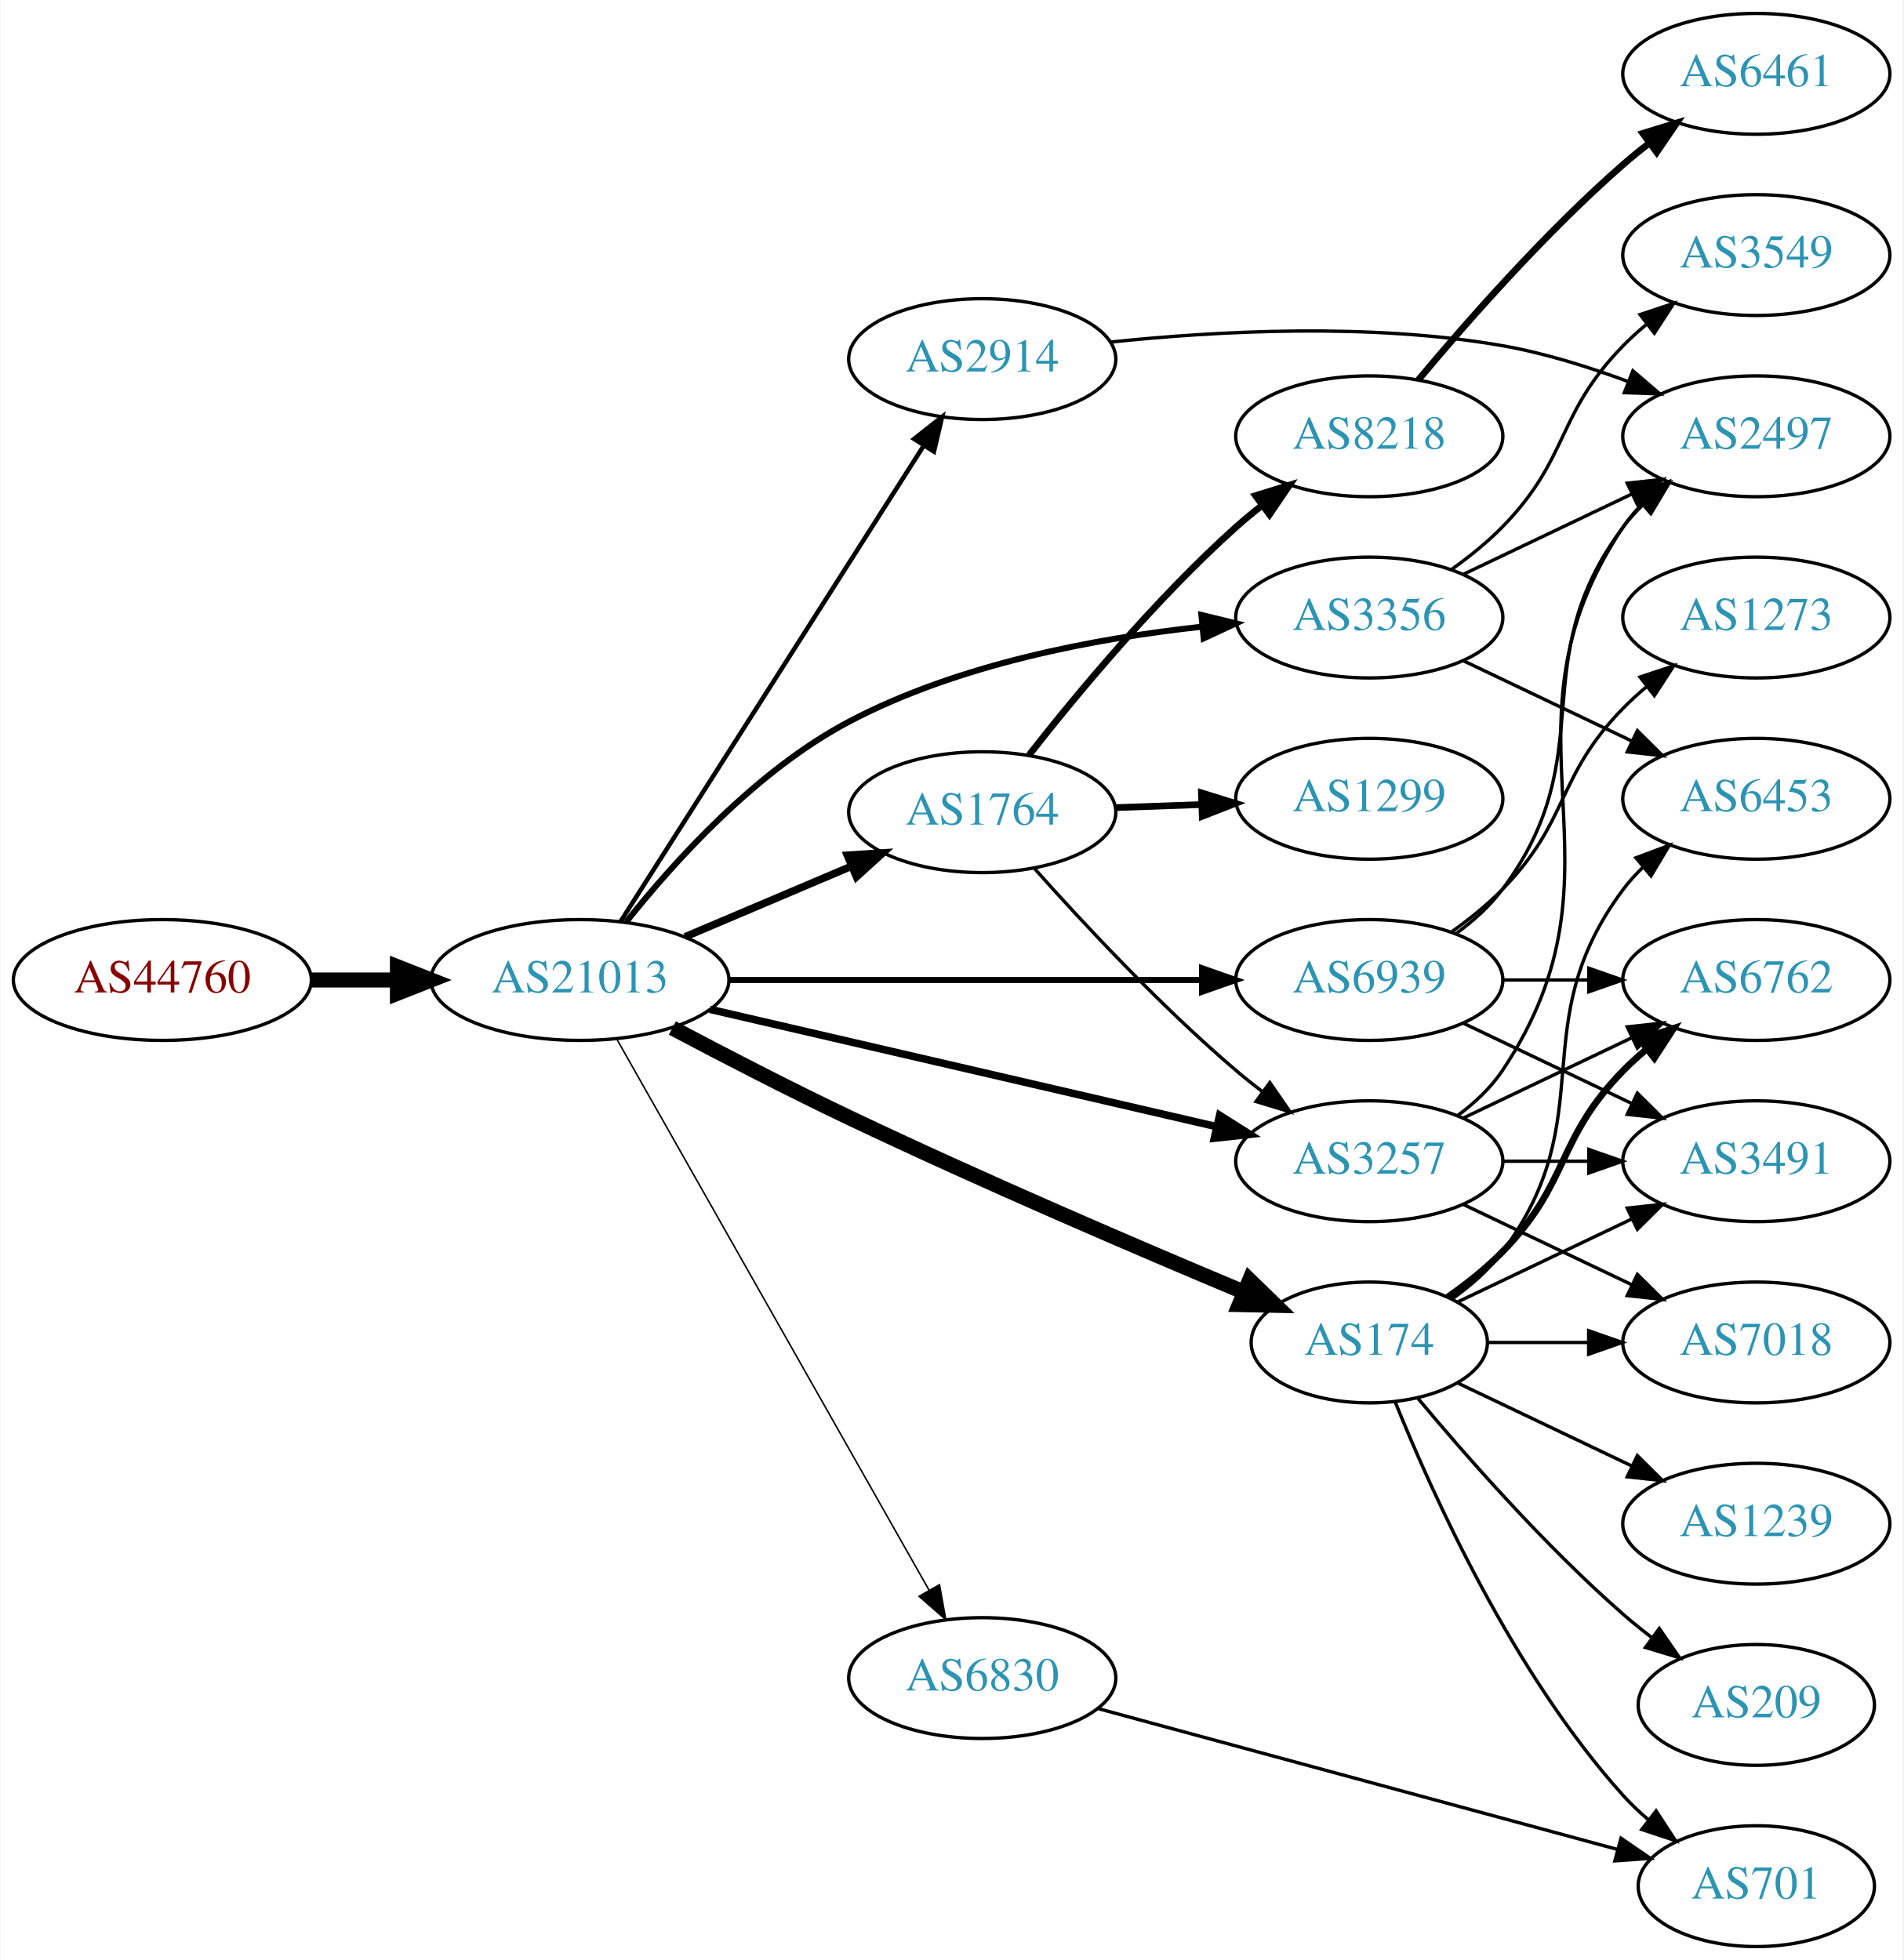
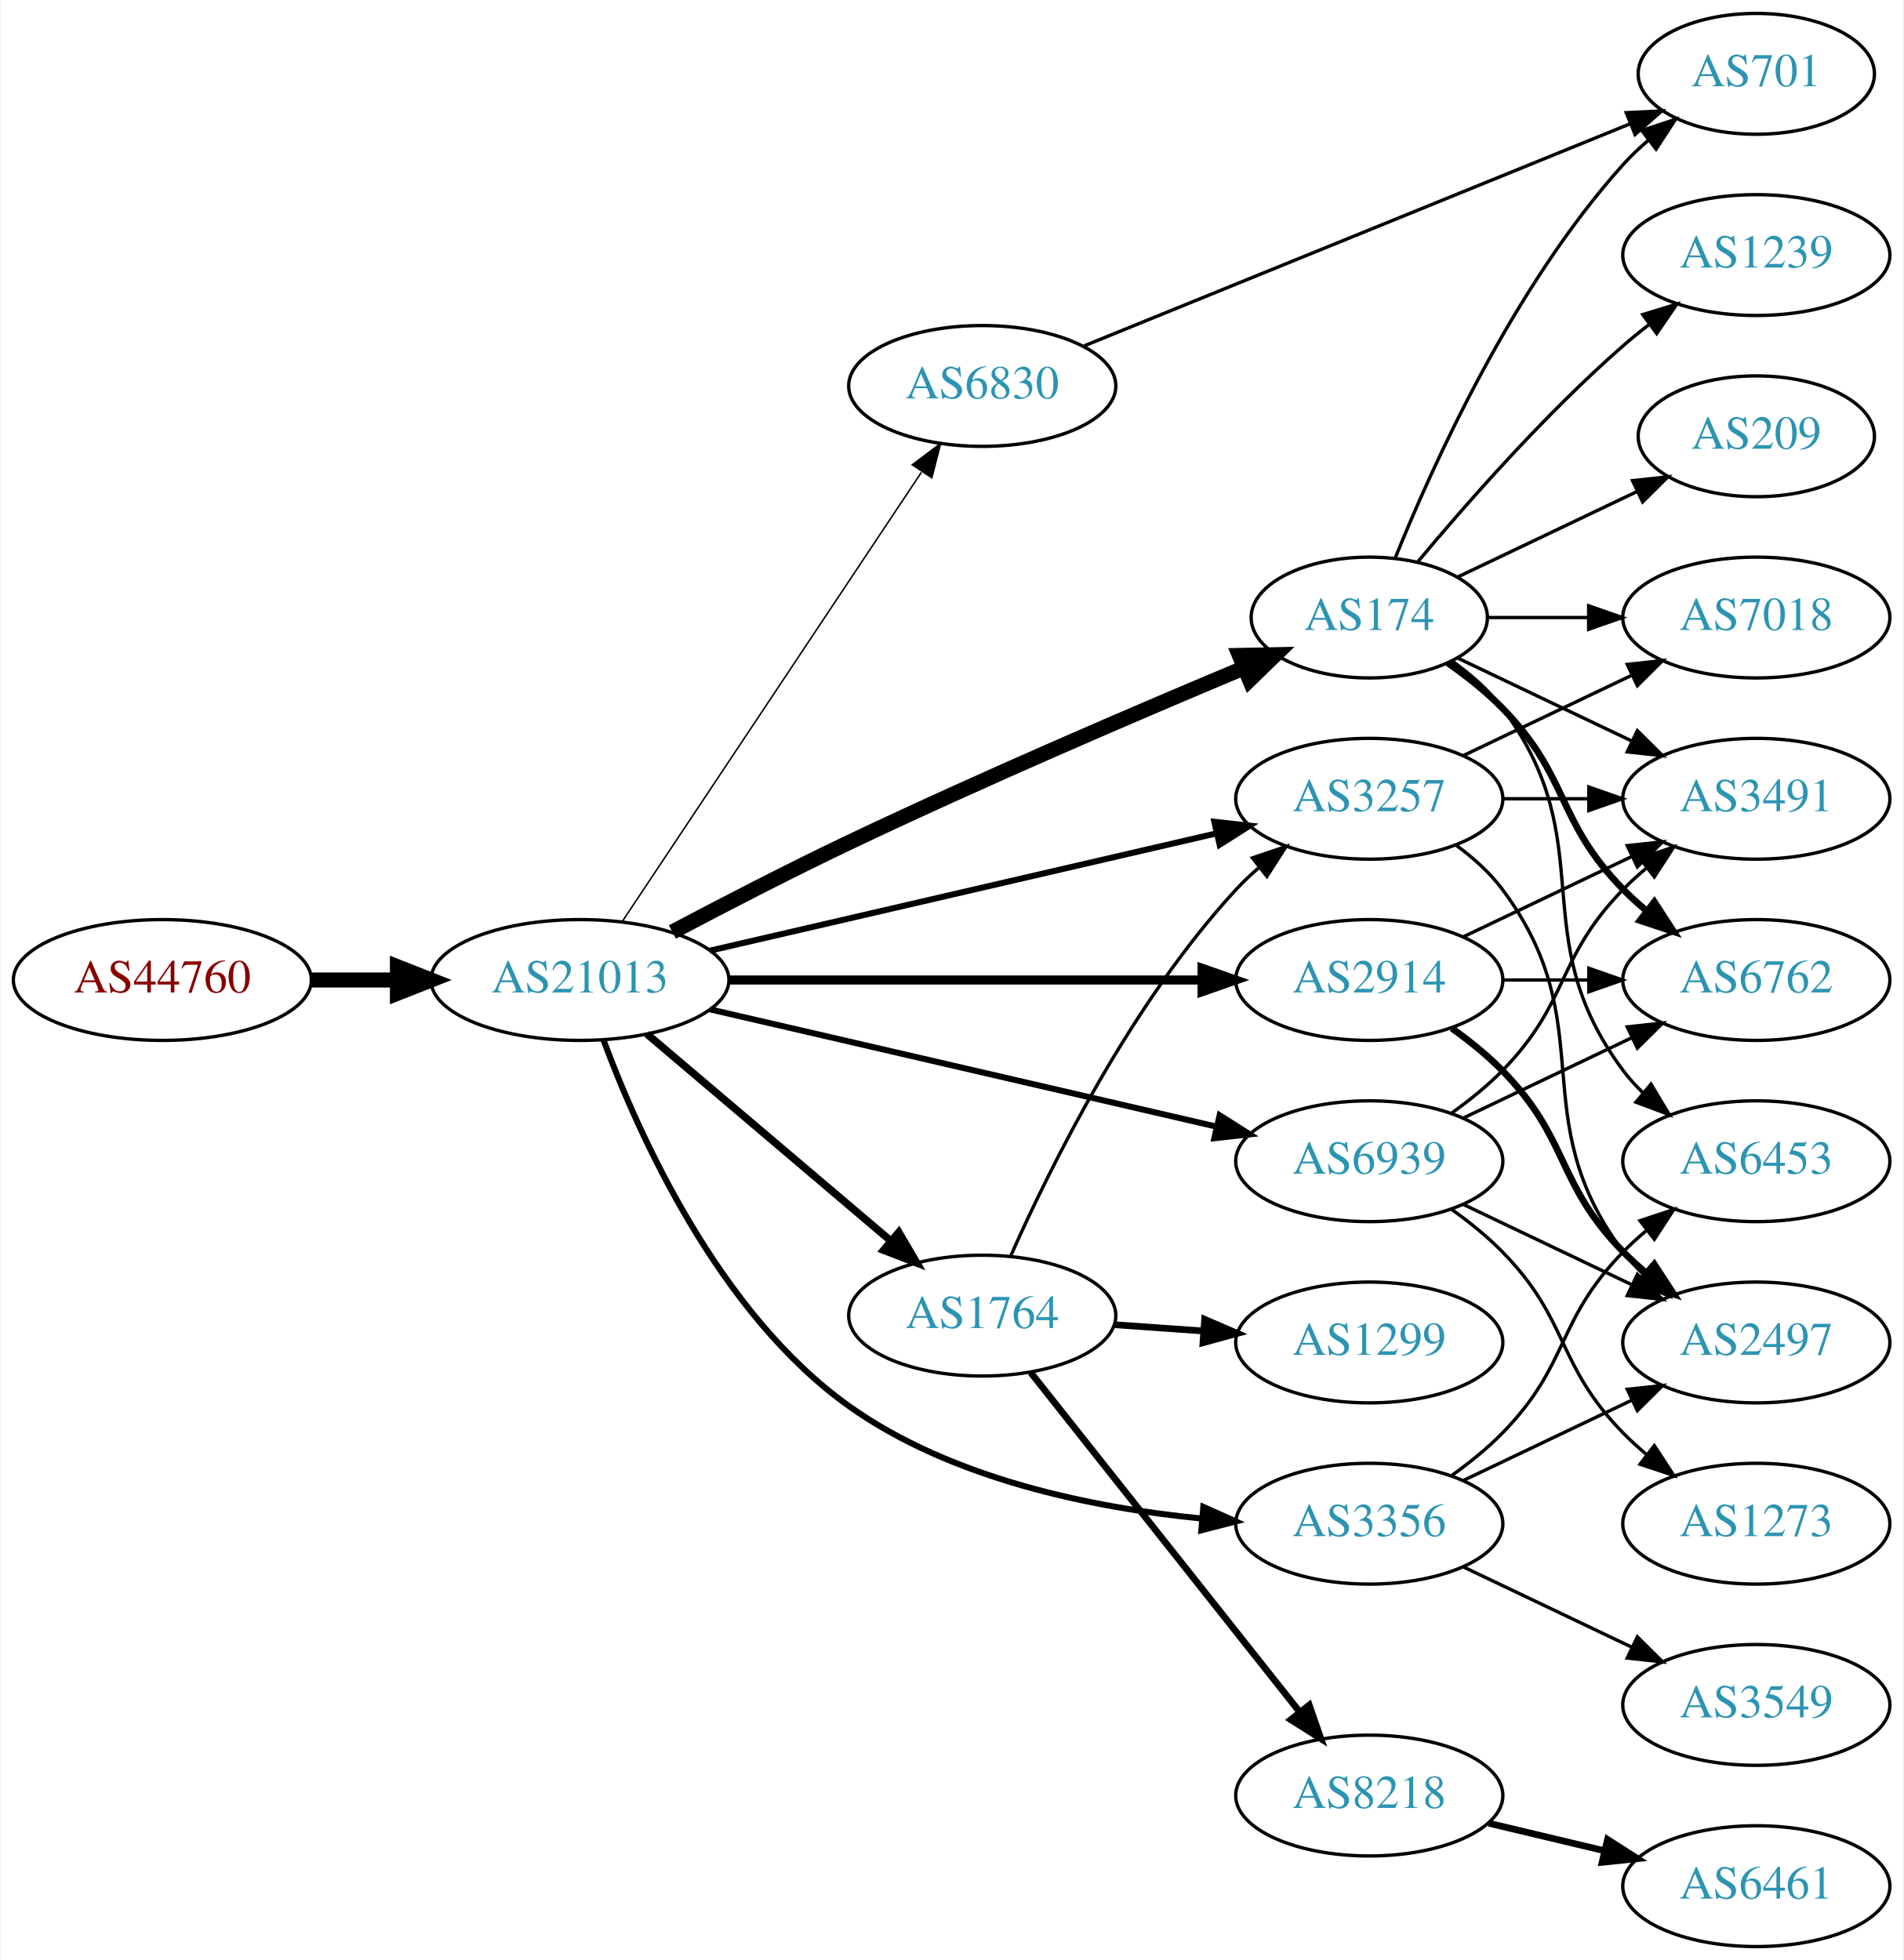
<svg xmlns="http://www.w3.org/2000/svg" xmlns:xlink="http://www.w3.org/1999/xlink" width="567pt" height="584pt" viewBox="0.00 0.00 566.66 584.00">
  <g id="graph0" class="graph" transform="scale(1 1) rotate(0) translate(4 580)">
    <polygon fill="white" stroke="none" points="-4,4 -4,-580 562.663,-580 562.663,4 -4,4" />
    <g id="node1" class="node">
      <g id="a_node1">
        <a xlink:href="/asn/44760" xlink:title="AS44760 ~ Skidata AG [AT]">
          <ellipse fill="#ffffff" stroke="black" cx="44.196" cy="-288" rx="44.393" ry="18" />
          <text text-anchor="middle" x="44.196" y="-284.3" font-family="Times,serif" font-size="14.00" fill="#880000">AS44760</text>
        </a>
      </g>
    </g>
    <g id="node2" class="node">
      <g id="a_node2">
        <a xlink:href="/asn/21013" xlink:title="AS21013 ~ Wels, AT [AT]">
          <ellipse fill="#ffffff" stroke="black" cx="168.588" cy="-288" rx="44.393" ry="18" />
          <text text-anchor="middle" x="168.588" y="-284.3" font-family="Times,serif" font-size="14.00" fill="#2c94b3">AS21013</text>
        </a>
      </g>
    </g>
    <g id="edge1" class="edge">
      <path fill="none" stroke="black" stroke-width="4.5" d="M88.692,-288C96.898,-288 105.569,-288 114.041,-288" />
      <polygon fill="black" stroke="black" stroke-width="4.5" points="114.233,-291.938 124.233,-288 114.233,-284.063 114.233,-291.938" />
    </g>
    <g id="node3" class="node">
      <g id="a_node3">
-         <a xlink:href="/asn/3356" xlink:title="AS3356 ~ Level 3 Parent, LLC [US]">
-           <ellipse fill="#ffffff" stroke="black" cx="403.724" cy="-396" rx="39.794" ry="18" />
-           <text text-anchor="middle" x="403.724" y="-392.3" font-family="Times,serif" font-size="14.00" fill="#2c94b3">AS3356</text>
+         <a xlink:href="/asn/2914" xlink:title="AS2914 ~ NTT America, Inc. [US]">
+           <ellipse fill="#ffffff" stroke="black" cx="403.724" cy="-288" rx="39.794" ry="18" />
+           <text text-anchor="middle" x="403.724" y="-284.3" font-family="Times,serif" font-size="14.00" fill="#2c94b3">AS2914</text>
        </a>
      </g>
    </g>
    <g id="edge2" class="edge">
-       <path fill="none" stroke="black" stroke-width="1.8" d="M182.401,-305.333C196.586,-323.195 221.131,-350.426 248.784,-365 281.287,-382.129 322.229,-389.815 353.719,-393.253" />
-       <polygon fill="black" stroke="black" stroke-width="1.8" points="353.715,-396.769 364.01,-394.263 354.4,-389.803 353.715,-396.769" />
+       <path fill="none" stroke="black" stroke-width="2.7" d="M212.893,-288C252.832,-288 312.066,-288 353.721,-288" />
+       <polygon fill="black" stroke="black" stroke-width="2.7" points="353.91,-291.5 363.91,-288 353.91,-284.5 353.91,-291.5" />
    </g>
    <g id="node4" class="node">
      <g id="a_node4">
-         <a xlink:href="/asn/3257" xlink:title="AS3257 ~ GTT [DE]">
-           <ellipse fill="#ffffff" stroke="black" cx="403.724" cy="-234" rx="39.794" ry="18" />
-           <text text-anchor="middle" x="403.724" y="-230.3" font-family="Times,serif" font-size="14.00" fill="#2c94b3">AS3257</text>
+         <a xlink:href="/asn/174" xlink:title="AS174 ~ Cogent Communications [US]">
+           <ellipse fill="#ffffff" stroke="black" cx="403.724" cy="-396" rx="35.194" ry="18" />
+           <text text-anchor="middle" x="403.724" y="-392.3" font-family="Times,serif" font-size="14.00" fill="#2c94b3">AS174</text>
        </a>
      </g>
    </g>
    <g id="edge3" class="edge">
-       <path fill="none" stroke="black" stroke-width="2.25" d="M207.305,-279.264C248.552,-269.71 314.598,-254.412 358.318,-244.286" />
-       <polygon fill="black" stroke="black" stroke-width="2.25" points="359.153,-247.685 368.106,-242.018 357.574,-240.865 359.153,-247.685" />
+       <path fill="none" stroke="black" stroke-width="4.5" d="M196.125,-302.305C211.399,-310.395 231.029,-320.552 248.784,-329 288.618,-347.953 335.155,-367.913 366.548,-381.065" />
+       <polygon fill="black" stroke="black" stroke-width="4.5" points="365.035,-384.701 375.781,-384.92 368.07,-377.434 365.035,-384.701" />
    </g>
    <g id="node5" class="node">
      <g id="a_node5">
-         <a xlink:href="/asn/174" xlink:title="AS174 ~ Cogent Communications [US]">
-           <ellipse fill="#ffffff" stroke="black" cx="403.724" cy="-180" rx="35.194" ry="18" />
-           <text text-anchor="middle" x="403.724" y="-176.3" font-family="Times,serif" font-size="14.00" fill="#2c94b3">AS174</text>
+         <a xlink:href="/asn/3257" xlink:title="AS3257 ~ GTT [DE]">
+           <ellipse fill="#ffffff" stroke="black" cx="403.724" cy="-342" rx="39.794" ry="18" />
+           <text text-anchor="middle" x="403.724" y="-338.3" font-family="Times,serif" font-size="14.00" fill="#2c94b3">AS3257</text>
        </a>
      </g>
    </g>
    <g id="edge4" class="edge">
-       <path fill="none" stroke="black" stroke-width="4.5" d="M196.125,-273.695C211.399,-265.605 231.029,-255.448 248.784,-247 288.618,-228.047 335.155,-208.087 366.548,-194.935" />
-       <polygon fill="black" stroke="black" stroke-width="4.5" points="368.07,-198.566 375.781,-191.08 365.035,-191.299 368.07,-198.566" />
+       <path fill="none" stroke="black" stroke-width="1.8" d="M207.305,-296.736C248.552,-306.29 314.598,-321.588 358.318,-331.714" />
+       <polygon fill="black" stroke="black" stroke-width="1.8" points="357.574,-335.135 368.106,-333.982 359.153,-328.315 357.574,-335.135" />
    </g>
    <g id="node6" class="node">
      <g id="a_node6">
-         <a xlink:href="/asn/1764" xlink:title="AS1764 ~ NEXTLAYER-AS [AT]">
-           <ellipse fill="#ffffff" stroke="black" cx="288.431" cy="-338" rx="39.794" ry="18" />
-           <text text-anchor="middle" x="288.431" y="-334.3" font-family="Times,serif" font-size="14.00" fill="#2c94b3">AS1764</text>
+         <a xlink:href="/asn/3356" xlink:title="AS3356 ~ Level 3 Parent, LLC [US]">
+           <ellipse fill="#ffffff" stroke="black" cx="403.724" cy="-126" rx="39.794" ry="18" />
+           <text text-anchor="middle" x="403.724" y="-122.3" font-family="Times,serif" font-size="14.00" fill="#2c94b3">AS3356</text>
        </a>
      </g>
    </g>
    <g id="edge5" class="edge">
-       <path fill="none" stroke="black" stroke-width="2.25" d="M199.936,-300.876C214.958,-307.25 233.249,-315.011 249.217,-321.786" />
-       <polygon fill="black" stroke="black" stroke-width="2.25" points="248.235,-325.172 258.808,-325.856 250.969,-318.728 248.235,-325.172" />
+       <path fill="none" stroke="black" stroke-width="1.8" d="M175.613,-270.091C185.958,-242.199 209.827,-188.717 248.784,-161 279.414,-139.208 321.411,-130.72 353.802,-127.536" />
+       <polygon fill="black" stroke="black" stroke-width="1.8" points="354.285,-131.008 363.955,-126.678 353.696,-124.032 354.285,-131.008" />
    </g>
    <g id="node7" class="node">
      <g id="a_node7">
        <a xlink:href="/asn/6830" xlink:title="AS6830 ~ LGI-UPC [AT]">
-           <ellipse fill="#ffffff" stroke="black" cx="288.431" cy="-80" rx="39.794" ry="18" />
-           <text text-anchor="middle" x="288.431" y="-76.3" font-family="Times,serif" font-size="14.00" fill="#2c94b3">AS6830</text>
+           <ellipse fill="#ffffff" stroke="black" cx="288.431" cy="-465" rx="39.794" ry="18" />
+           <text text-anchor="middle" x="288.431" y="-461.3" font-family="Times,serif" font-size="14.00" fill="#2c94b3">AS6830</text>
        </a>
      </g>
    </g>
    <g id="edge6" class="edge">
-       <path fill="none" stroke="black" stroke-width="0.45" d="M179.635,-270.266C200.429,-233.564 248.269,-149.123 272.615,-106.15" />
-       <polygon fill="black" stroke="black" stroke-width="0.45" points="275.691,-107.822 277.575,-97.396 269.601,-104.371 275.691,-107.822" />
+       <path fill="none" stroke="black" stroke-width="0.45" d="M181.102,-305.294C201.924,-336.569 245.934,-402.671 270.299,-439.267" />
+       <polygon fill="black" stroke="black" stroke-width="0.45" points="267.588,-441.512 276.044,-447.897 273.415,-437.633 267.588,-441.512" />
    </g>
    <g id="node8" class="node">
      <g id="a_node8">
-         <a xlink:href="/asn/2914" xlink:title="AS2914 ~ NTT America, Inc. [US]">
-           <ellipse fill="#ffffff" stroke="black" cx="288.431" cy="-473" rx="39.794" ry="18" />
-           <text text-anchor="middle" x="288.431" y="-469.3" font-family="Times,serif" font-size="14.00" fill="#2c94b3">AS2914</text>
+         <a xlink:href="/asn/1764" xlink:title="AS1764 ~ NEXTLAYER-AS [AT]">
+           <ellipse fill="#ffffff" stroke="black" cx="288.431" cy="-188" rx="39.794" ry="18" />
+           <text text-anchor="middle" x="288.431" y="-184.3" font-family="Times,serif" font-size="14.00" fill="#2c94b3">AS1764</text>
        </a>
      </g>
    </g>
    <g id="edge7" class="edge">
-       <path fill="none" stroke="black" stroke-width="1.35" d="M180.675,-305.404C201.521,-338.13 246.648,-408.976 271.021,-447.239" />
-       <polygon fill="black" stroke="black" stroke-width="1.35" points="268.135,-449.223 276.46,-455.777 274.039,-445.462 268.135,-449.223" />
+       <path fill="none" stroke="black" stroke-width="2.25" d="M188.522,-271.933C208.223,-255.215 239.218,-228.913 261.256,-210.211" />
+       <polygon fill="black" stroke="black" stroke-width="2.25" points="263.573,-212.836 268.933,-203.697 259.044,-207.499 263.573,-212.836" />
    </g>
    <g id="node9" class="node">
      <g id="a_node9">
        <a xlink:href="/asn/6939" xlink:title="AS6939 ~ Hurricane Electric LLC [US]">
-           <ellipse fill="#ffffff" stroke="black" cx="403.724" cy="-288" rx="39.794" ry="18" />
-           <text text-anchor="middle" x="403.724" y="-284.3" font-family="Times,serif" font-size="14.00" fill="#2c94b3">AS6939</text>
+           <ellipse fill="#ffffff" stroke="black" cx="403.724" cy="-234" rx="39.794" ry="18" />
+           <text text-anchor="middle" x="403.724" y="-230.3" font-family="Times,serif" font-size="14.00" fill="#2c94b3">AS6939</text>
        </a>
      </g>
    </g>
    <g id="edge8" class="edge">
-       <path fill="none" stroke="black" stroke-width="1.8" d="M212.893,-288C252.832,-288 312.066,-288 353.721,-288" />
-       <polygon fill="black" stroke="black" stroke-width="1.8" points="353.91,-291.5 363.91,-288 353.91,-284.5 353.91,-291.5" />
+       <path fill="none" stroke="black" stroke-width="1.8" d="M207.305,-279.264C248.552,-269.71 314.598,-254.412 358.318,-244.286" />
+       <polygon fill="black" stroke="black" stroke-width="1.8" points="359.153,-247.685 368.106,-242.018 357.574,-240.865 359.153,-247.685" />
    </g>
    <g id="node10" class="node">
      <g id="a_node10">
        <a xlink:href="/asn/2497" xlink:title="AS2497 ~ Internet Initiative Japan Inc. [JP]">
-           <ellipse fill="#ffffff" stroke="black" cx="519.017" cy="-450" rx="39.794" ry="18" />
-           <text text-anchor="middle" x="519.017" y="-446.3" font-family="Times,serif" font-size="14.00" fill="#2c94b3">AS2497</text>
-         </a>
-       </g>
-     </g>
-     <g id="edge9" class="edge">
-       <path fill="none" stroke="black" d="M431.86,-408.934C446.854,-416.081 465.675,-425.052 481.898,-432.785" />
-       <polygon fill="black" stroke="black" points="480.569,-436.028 491.102,-437.171 483.581,-429.709 480.569,-436.028" />
-     </g>
-     <g id="node11" class="node">
-       <g id="a_node11">
-         <a xlink:href="/asn/3549" xlink:title="AS3549 ~ Level 3 Parent, LLC [US]">
-           <ellipse fill="#ffffff" stroke="black" cx="519.017" cy="-504" rx="39.794" ry="18" />
-           <text text-anchor="middle" x="519.017" y="-500.3" font-family="Times,serif" font-size="14.00" fill="#2c94b3">AS3549</text>
-         </a>
-       </g>
-     </g>
-     <g id="edge10" class="edge">
-       <path fill="none" stroke="black" d="M428.318,-410.389C433.574,-414.148 438.906,-418.437 443.37,-423 463.543,-443.617 459.198,-456.383 479.37,-477 481.463,-479.139 483.746,-481.218 486.123,-483.21" />
-       <polygon fill="black" stroke="black" points="484.367,-486.275 494.423,-489.611 488.641,-480.732 484.367,-486.275" />
+           <ellipse fill="#ffffff" stroke="black" cx="519.017" cy="-180" rx="39.794" ry="18" />
+           <text text-anchor="middle" x="519.017" y="-176.3" font-family="Times,serif" font-size="14.00" fill="#2c94b3">AS2497</text>
+         </a>
+       </g>
+     </g>
+     <g id="edge16" class="edge">
+       <path fill="none" stroke="black" stroke-width="2" d="M428.318,-273.611C433.574,-269.852 438.906,-265.563 443.37,-261 463.543,-240.383 459.198,-227.617 479.37,-207 481.463,-204.861 483.746,-202.782 486.123,-200.79" />
+       <polygon fill="black" stroke="black" stroke-width="2" points="488.641,-203.268 494.423,-194.389 484.367,-197.725 488.641,-203.268" />
    </g>
    <g id="node12" class="node">
      <g id="a_node12">
-         <a xlink:href="/asn/6453" xlink:title="AS6453 ~ TATA COMMUNICATIONS (AMERICA) INC [US]">
+         <a xlink:href="/asn/3491" xlink:title="AS3491 ~ PCCW Global, Inc. [US]">
          <ellipse fill="#ffffff" stroke="black" cx="519.017" cy="-342" rx="39.794" ry="18" />
-           <text text-anchor="middle" x="519.017" y="-338.3" font-family="Times,serif" font-size="14.00" fill="#2c94b3">AS6453</text>
-         </a>
-       </g>
-     </g>
-     <g id="edge11" class="edge">
-       <path fill="none" stroke="black" d="M431.86,-383.066C446.854,-375.919 465.675,-366.948 481.898,-359.215" />
-       <polygon fill="black" stroke="black" points="483.581,-362.291 491.102,-354.829 480.569,-355.972 483.581,-362.291" />
-     </g>
-     <g id="edge13" class="edge">
-       <path fill="none" stroke="black" d="M430.043,-247.607C435.099,-251.351 439.91,-255.831 443.37,-261 484.395,-322.294 438.346,-361.706 479.37,-423 480.992,-425.423 482.911,-427.695 485.013,-429.81" />
-       <polygon fill="black" stroke="black" points="482.826,-432.546 492.698,-436.393 487.38,-427.229 482.826,-432.546" />
-     </g>
-     <g id="node13" class="node">
-       <g id="a_node13">
-         <a xlink:href="/asn/3491" xlink:title="AS3491 ~ PCCW Global, Inc. [US]">
-           <ellipse fill="#ffffff" stroke="black" cx="519.017" cy="-234" rx="39.794" ry="18" />
-           <text text-anchor="middle" x="519.017" y="-230.3" font-family="Times,serif" font-size="14.00" fill="#2c94b3">AS3491</text>
-         </a>
-       </g>
-     </g>
-     <g id="edge12" class="edge">
-       <path fill="none" stroke="black" d="M443.396,-234C451.599,-234 460.363,-234 468.895,-234" />
-       <polygon fill="black" stroke="black" points="469.134,-237.5 479.134,-234 469.134,-230.5 469.134,-237.5" />
-     </g>
-     <g id="node14" class="node">
-       <g id="a_node14">
-         <a xlink:href="/asn/7018" xlink:title="AS7018 ~ AT&amp;T Services, Inc. [US]">
-           <ellipse fill="#ffffff" stroke="black" cx="519.017" cy="-180" rx="39.794" ry="18" />
-           <text text-anchor="middle" x="519.017" y="-176.3" font-family="Times,serif" font-size="14.00" fill="#2c94b3">AS7018</text>
-         </a>
-       </g>
-     </g>
-     <g id="edge14" class="edge">
-       <path fill="none" stroke="black" d="M431.86,-221.066C446.854,-213.919 465.675,-204.948 481.898,-197.215" />
-       <polygon fill="black" stroke="black" points="483.581,-200.291 491.102,-192.829 480.569,-193.972 483.581,-200.291" />
+           <text text-anchor="middle" x="519.017" y="-338.3" font-family="Times,serif" font-size="14.00" fill="#2c94b3">AS3491</text>
+         </a>
+       </g>
+     </g>
+     <g id="edge17" class="edge">
+       <path fill="none" stroke="black" d="M431.86,-300.934C446.854,-308.081 465.675,-317.052 481.898,-324.785" />
+       <polygon fill="black" stroke="black" points="480.569,-328.028 491.102,-329.171 483.581,-321.709 480.569,-328.028" />
    </g>
    <g id="node15" class="node">
      <g id="a_node15">
        <a xlink:href="/asn/6762" xlink:title="AS6762 ~ TELECOM ITALIA SPARKLE S.p.A. [IT]">
          <ellipse fill="#ffffff" stroke="black" cx="519.017" cy="-288" rx="39.794" ry="18" />
          <text text-anchor="middle" x="519.017" y="-284.3" font-family="Times,serif" font-size="14.00" fill="#2c94b3">AS6762</text>
        </a>
      </g>
    </g>
    <g id="edge15" class="edge">
-       <path fill="none" stroke="black" d="M431.86,-246.934C446.854,-254.081 465.675,-263.052 481.898,-270.785" />
-       <polygon fill="black" stroke="black" points="480.569,-274.028 491.102,-275.171 483.581,-267.709 480.569,-274.028" />
-     </g>
-     <g id="edge19" class="edge">
-       <path fill="none" stroke="black" d="M428.45,-193.011C433.947,-196.919 439.355,-201.622 443.37,-207 473.642,-247.542 449.099,-274.458 479.37,-315 481.115,-317.336 483.122,-319.545 485.285,-321.617" />
-       <polygon fill="black" stroke="black" points="483.163,-324.405 493.086,-328.118 487.645,-319.027 483.163,-324.405" />
-     </g>
-     <g id="edge18" class="edge">
-       <path fill="none" stroke="black" d="M430.149,-192.119C445.452,-199.413 465.175,-208.814 482.057,-216.86" />
-       <polygon fill="black" stroke="black" points="480.564,-220.026 491.097,-221.169 483.576,-213.707 480.564,-220.026" />
-     </g>
-     <g id="edge22" class="edge">
-       <path fill="none" stroke="black" d="M439.023,-180C448.4,-180 458.75,-180 468.785,-180" />
-       <polygon fill="black" stroke="black" points="469.074,-183.5 479.074,-180 469.074,-176.5 469.074,-183.5" />
-     </g>
-     <g id="edge17" class="edge">
-       <path fill="none" stroke="black" stroke-width="2" d="M427.107,-193.532C432.748,-197.49 438.562,-202.086 443.37,-207 463.543,-227.617 459.198,-240.383 479.37,-261 481.463,-263.139 483.746,-265.218 486.123,-267.21" />
-       <polygon fill="black" stroke="black" stroke-width="2" points="484.367,-270.275 494.423,-273.611 488.641,-264.732 484.367,-270.275" />
+       <path fill="none" stroke="black" d="M443.396,-288C451.599,-288 460.363,-288 468.895,-288" />
+       <polygon fill="black" stroke="black" points="469.134,-291.5 479.134,-288 469.134,-284.5 469.134,-291.5" />
+     </g>
+     <g id="node11" class="node">
+       <g id="a_node11">
+         <a xlink:href="/asn/7018" xlink:title="AS7018 ~ AT&amp;T Services, Inc. [US]">
+           <ellipse fill="#ffffff" stroke="black" cx="519.017" cy="-396" rx="39.794" ry="18" />
+           <text text-anchor="middle" x="519.017" y="-392.3" font-family="Times,serif" font-size="14.00" fill="#2c94b3">AS7018</text>
+         </a>
+       </g>
+     </g>
+     <g id="edge24" class="edge">
+       <path fill="none" stroke="black" d="M439.023,-396C448.4,-396 458.75,-396 468.785,-396" />
+       <polygon fill="black" stroke="black" points="469.074,-399.5 479.074,-396 469.074,-392.5 469.074,-399.5" />
+     </g>
+     <g id="edge20" class="edge">
+       <path fill="none" stroke="black" d="M430.149,-383.881C445.452,-376.587 465.175,-367.186 482.057,-359.14" />
+       <polygon fill="black" stroke="black" points="483.576,-362.293 491.097,-354.831 480.564,-355.974 483.576,-362.293" />
+     </g>
+     <g id="node14" class="node">
+       <g id="a_node14">
+         <a xlink:href="/asn/6453" xlink:title="AS6453 ~ TATA COMMUNICATIONS (AMERICA) INC [US]">
+           <ellipse fill="#ffffff" stroke="black" cx="519.017" cy="-234" rx="39.794" ry="18" />
+           <text text-anchor="middle" x="519.017" y="-230.3" font-family="Times,serif" font-size="14.00" fill="#2c94b3">AS6453</text>
+         </a>
+       </g>
+     </g>
+     <g id="edge25" class="edge">
+       <path fill="none" stroke="black" d="M428.45,-382.989C433.947,-379.081 439.355,-374.378 443.37,-369 473.642,-328.458 449.099,-301.542 479.37,-261 481.115,-258.664 483.122,-256.455 485.285,-254.383" />
+       <polygon fill="black" stroke="black" points="487.645,-256.973 493.086,-247.882 483.163,-251.595 487.645,-256.973" />
+     </g>
+     <g id="edge21" class="edge">
+       <path fill="none" stroke="black" stroke-width="2" d="M427.107,-382.468C432.748,-378.51 438.562,-373.914 443.37,-369 463.543,-348.383 459.198,-335.617 479.37,-315 481.463,-312.861 483.746,-310.782 486.123,-308.79" />
+       <polygon fill="black" stroke="black" stroke-width="2" points="488.641,-311.268 494.423,-302.389 484.367,-305.725 488.641,-311.268" />
    </g>
    <g id="node16" class="node">
      <g id="a_node16">
-         <a xlink:href="/asn/1239" xlink:title="AS1239 ~ Sprint [US]">
-           <ellipse fill="#ffffff" stroke="black" cx="519.017" cy="-126" rx="39.794" ry="18" />
-           <text text-anchor="middle" x="519.017" y="-122.3" font-family="Times,serif" font-size="14.00" fill="#2c94b3">AS1239</text>
-         </a>
-       </g>
-     </g>
-     <g id="edge16" class="edge">
-       <path fill="none" stroke="black" d="M430.149,-167.881C445.452,-160.587 465.175,-151.186 482.057,-143.14" />
-       <polygon fill="black" stroke="black" points="483.576,-146.293 491.097,-138.831 480.564,-139.974 483.576,-146.293" />
+         <a xlink:href="/asn/701" xlink:title="AS701 ~ UUNET [US]">
+           <ellipse fill="#ffffff" stroke="black" cx="519.017" cy="-558" rx="35.194" ry="18" />
+           <text text-anchor="middle" x="519.017" y="-554.3" font-family="Times,serif" font-size="14.00" fill="#2c94b3">AS701</text>
+         </a>
+       </g>
+     </g>
+     <g id="edge23" class="edge">
+       <path fill="none" stroke="black" d="M411.472,-413.787C422.523,-441.243 446.576,-494.578 479.37,-531 481.686,-533.572 484.291,-536.03 487.026,-538.343" />
+       <polygon fill="black" stroke="black" points="484.892,-541.117 494.949,-544.448 489.164,-535.572 484.892,-541.117" />
    </g>
    <g id="node17" class="node">
      <g id="a_node17">
-         <a xlink:href="/asn/209" xlink:title="AS209 ~ CenturyLink Communications, LLC [US]">
-           <ellipse fill="#ffffff" stroke="black" cx="519.017" cy="-72" rx="35.194" ry="18" />
-           <text text-anchor="middle" x="519.017" y="-68.3" font-family="Times,serif" font-size="14.00" fill="#2c94b3">AS209</text>
-         </a>
-       </g>
-     </g>
-     <g id="edge20" class="edge">
-       <path fill="none" stroke="black" d="M418.089,-163.501C432.344,-146.404 456.039,-119.381 479.37,-99 482.04,-96.668 484.913,-94.352 487.843,-92.114" />
-       <polygon fill="black" stroke="black" points="490.121,-94.784 496.134,-86.061 485.994,-89.13 490.121,-94.784" />
+         <a xlink:href="/asn/1239" xlink:title="AS1239 ~ Sprint [US]">
+           <ellipse fill="#ffffff" stroke="black" cx="519.017" cy="-504" rx="39.794" ry="18" />
+           <text text-anchor="middle" x="519.017" y="-500.3" font-family="Times,serif" font-size="14.00" fill="#2c94b3">AS1239</text>
+         </a>
+       </g>
+     </g>
+     <g id="edge19" class="edge">
+       <path fill="none" stroke="black" d="M418.089,-412.499C432.344,-429.596 456.039,-456.619 479.37,-477 481.836,-479.154 484.475,-481.294 487.172,-483.372" />
+       <polygon fill="black" stroke="black" points="485.197,-486.264 495.326,-489.37 489.345,-480.625 485.197,-486.264" />
    </g>
    <g id="node18" class="node">
      <g id="a_node18">
-         <a xlink:href="/asn/701" xlink:title="AS701 ~ UUNET [US]">
-           <ellipse fill="#ffffff" stroke="black" cx="519.017" cy="-18" rx="35.194" ry="18" />
-           <text text-anchor="middle" x="519.017" y="-14.3" font-family="Times,serif" font-size="14.00" fill="#2c94b3">AS701</text>
-         </a>
-       </g>
-     </g>
-     <g id="edge21" class="edge">
-       <path fill="none" stroke="black" d="M411.472,-162.213C422.523,-134.757 446.576,-81.422 479.37,-45 481.686,-42.428 484.291,-39.969 487.026,-37.657" />
-       <polygon fill="black" stroke="black" points="489.164,-40.428 494.949,-31.552 484.892,-34.883 489.164,-40.428" />
-     </g>
-     <g id="edge25" class="edge">
-       <path fill="none" stroke="black" d="M304.026,-321.172C318.495,-304.933 341.68,-280.072 364.077,-261 366.57,-258.878 369.227,-256.759 371.937,-254.695" />
-       <polygon fill="black" stroke="black" points="374.104,-257.447 380.11,-248.719 369.972,-251.796 374.104,-257.447" />
+         <a xlink:href="/asn/209" xlink:title="AS209 ~ CenturyLink Communications, LLC [US]">
+           <ellipse fill="#ffffff" stroke="black" cx="519.017" cy="-450" rx="35.194" ry="18" />
+           <text text-anchor="middle" x="519.017" y="-446.3" font-family="Times,serif" font-size="14.00" fill="#2c94b3">AS209</text>
+         </a>
+       </g>
+     </g>
+     <g id="edge22" class="edge">
+       <path fill="none" stroke="black" d="M430.149,-408.119C445.892,-415.622 466.314,-425.356 483.507,-433.551" />
+       <polygon fill="black" stroke="black" points="482.143,-436.779 492.676,-437.922 485.155,-430.46 482.143,-436.779" />
+     </g>
+     <g id="edge9" class="edge">
+       <path fill="none" stroke="black" d="M429.655,-328.118C434.731,-324.389 439.649,-319.984 443.37,-315 473.642,-274.458 449.099,-247.542 479.37,-207 481.115,-204.664 483.122,-202.455 485.285,-200.383" />
+       <polygon fill="black" stroke="black" points="487.645,-202.973 493.086,-193.882 483.163,-197.595 487.645,-202.973" />
+     </g>
+     <g id="edge10" class="edge">
+       <path fill="none" stroke="black" d="M431.86,-354.934C446.854,-362.081 465.675,-371.052 481.898,-378.785" />
+       <polygon fill="black" stroke="black" points="480.569,-382.028 491.102,-383.171 483.581,-375.709 480.569,-382.028" />
+     </g>
+     <g id="edge11" class="edge">
+       <path fill="none" stroke="black" d="M443.396,-342C451.599,-342 460.363,-342 468.895,-342" />
+       <polygon fill="black" stroke="black" points="469.134,-345.5 479.134,-342 469.134,-338.5 469.134,-345.5" />
+     </g>
+     <g id="edge12" class="edge">
+       <path fill="none" stroke="black" d="M431.86,-138.934C446.854,-146.081 465.675,-155.052 481.898,-162.785" />
+       <polygon fill="black" stroke="black" points="480.569,-166.028 491.102,-167.171 483.581,-159.709 480.569,-166.028" />
+     </g>
+     <g id="node13" class="node">
+       <g id="a_node13">
+         <a xlink:href="/asn/3549" xlink:title="AS3549 ~ Level 3 Parent, LLC [US]">
+           <ellipse fill="#ffffff" stroke="black" cx="519.017" cy="-72" rx="39.794" ry="18" />
+           <text text-anchor="middle" x="519.017" y="-68.3" font-family="Times,serif" font-size="14.00" fill="#2c94b3">AS3549</text>
+         </a>
+       </g>
+     </g>
+     <g id="edge13" class="edge">
+       <path fill="none" stroke="black" d="M431.86,-113.066C446.854,-105.919 465.675,-96.948 481.898,-89.215" />
+       <polygon fill="black" stroke="black" points="483.581,-92.291 491.102,-84.829 480.569,-85.972 483.581,-92.291" />
+     </g>
+     <g id="edge14" class="edge">
+       <path fill="none" stroke="black" d="M428.318,-140.389C433.574,-144.148 438.906,-148.437 443.37,-153 463.543,-173.617 459.198,-186.383 479.37,-207 481.463,-209.139 483.746,-211.218 486.123,-213.21" />
+       <polygon fill="black" stroke="black" points="484.367,-216.275 494.423,-219.611 488.641,-210.732 484.367,-216.275" />
+     </g>
+     <g id="edge18" class="edge">
+       <path fill="none" stroke="black" d="M318.846,-476.968C360.412,-493.878 436.287,-524.748 481.434,-543.116" />
+       <polygon fill="black" stroke="black" points="480.268,-546.42 490.85,-546.947 482.906,-539.937 480.268,-546.42" />
+     </g>
+     <g id="edge28" class="edge">
+       <path fill="none" stroke="black" d="M296.999,-205.996C308.618,-232.143 332.827,-281.197 364.077,-315 366.109,-317.197 368.348,-319.318 370.695,-321.339" />
+       <polygon fill="black" stroke="black" points="368.908,-324.384 378.94,-327.791 373.222,-318.872 368.908,-324.384" />
    </g>
    <g id="node19" class="node">
      <g id="a_node19">
        <a xlink:href="/asn/1299" xlink:title="AS1299 ~ Telia Carrier [EU]">
-           <ellipse fill="#ffffff" stroke="black" cx="403.724" cy="-342" rx="39.794" ry="18" />
-           <text text-anchor="middle" x="403.724" y="-338.3" font-family="Times,serif" font-size="14.00" fill="#2c94b3">AS1299</text>
-         </a>
-       </g>
-     </g>
-     <g id="edge23" class="edge">
-       <path fill="none" stroke="black" stroke-width="2" d="M328.103,-339.365C336.306,-339.655 345.07,-339.964 353.602,-340.266" />
-       <polygon fill="black" stroke="black" stroke-width="2" points="353.724,-343.772 363.841,-340.627 353.971,-336.776 353.724,-343.772" />
+           <ellipse fill="#ffffff" stroke="black" cx="403.724" cy="-180" rx="39.794" ry="18" />
+           <text text-anchor="middle" x="403.724" y="-176.3" font-family="Times,serif" font-size="14.00" fill="#2c94b3">AS1299</text>
+         </a>
+       </g>
+     </g>
+     <g id="edge26" class="edge">
+       <path fill="none" stroke="black" stroke-width="2" d="M327.787,-185.292C336.276,-184.692 345.38,-184.049 354.214,-183.425" />
+       <polygon fill="black" stroke="black" stroke-width="2" points="354.679,-186.901 364.407,-182.706 354.186,-179.919 354.679,-186.901" />
    </g>
    <g id="node20" class="node">
      <g id="a_node20">
        <a xlink:href="/asn/8218" xlink:title="AS8218 ~ legacy Neotelecoms [FR]">
-           <ellipse fill="#ffffff" stroke="black" cx="403.724" cy="-450" rx="39.794" ry="18" />
-           <text text-anchor="middle" x="403.724" y="-446.3" font-family="Times,serif" font-size="14.00" fill="#2c94b3">AS8218</text>
-         </a>
-       </g>
-     </g>
-     <g id="edge24" class="edge">
-       <path fill="none" stroke="black" stroke-width="2" d="M302.382,-355.051C316.482,-373.029 340.222,-401.652 364.077,-423 366.517,-425.183 369.138,-427.343 371.823,-429.434" />
-       <polygon fill="black" stroke="black" stroke-width="2" points="369.839,-432.32 379.959,-435.454 374.002,-426.692 369.839,-432.32" />
+           <ellipse fill="#ffffff" stroke="black" cx="403.724" cy="-45" rx="39.794" ry="18" />
+           <text text-anchor="middle" x="403.724" y="-41.3" font-family="Times,serif" font-size="14.00" fill="#2c94b3">AS8218</text>
+         </a>
+       </g>
    </g>
    <g id="edge27" class="edge">
-       <path fill="none" stroke="black" d="M323.159,-70.852C364.291,-59.695 433.747,-40.857 477.67,-28.943" />
-       <polygon fill="black" stroke="black" points="478.709,-32.288 487.444,-26.292 476.877,-25.532 478.709,-32.288" />
+       <path fill="none" stroke="black" stroke-width="2" d="M302.872,-171.034C322.717,-145.986 359.981,-98.951 382.947,-69.962" />
+       <polygon fill="black" stroke="black" stroke-width="2" points="385.834,-71.955 389.3,-61.944 380.347,-67.608 385.834,-71.955" />
+     </g>
+     <g id="edge31" class="edge">
+       <path fill="none" stroke="black" d="M431.86,-221.066C446.854,-213.919 465.675,-204.948 481.898,-197.215" />
+       <polygon fill="black" stroke="black" points="483.581,-200.291 491.102,-192.829 480.569,-193.972 483.581,-200.291" />
    </g>
    <g id="edge32" class="edge">
-       <path fill="none" stroke="black" d="M326.75,-478.084C358.116,-481.378 404.002,-483.901 443.37,-477 455.884,-474.806 469.065,-470.691 480.81,-466.323" />
-       <polygon fill="black" stroke="black" points="482.244,-469.521 490.292,-462.631 479.704,-462.998 482.244,-469.521" />
-     </g>
-     <g id="edge30" class="edge">
-       <path fill="none" stroke="black" d="M429.655,-301.882C434.731,-305.611 439.649,-310.016 443.37,-315 473.642,-355.542 449.099,-382.458 479.37,-423 481.115,-425.336 483.122,-427.545 485.285,-429.617" />
-       <polygon fill="black" stroke="black" points="483.163,-432.405 493.086,-436.118 487.645,-427.027 483.163,-432.405" />
-     </g>
-     <g id="edge31" class="edge">
-       <path fill="none" stroke="black" d="M431.86,-275.066C446.854,-267.919 465.675,-258.948 481.898,-251.215" />
-       <polygon fill="black" stroke="black" points="483.581,-254.291 491.102,-246.829 480.569,-247.972 483.581,-254.291" />
-     </g>
-     <g id="edge29" class="edge">
-       <path fill="none" stroke="black" d="M443.396,-288C451.599,-288 460.363,-288 468.895,-288" />
-       <polygon fill="black" stroke="black" points="469.134,-291.5 479.134,-288 469.134,-284.5 469.134,-291.5" />
+       <path fill="none" stroke="black" d="M428.318,-248.389C433.574,-252.148 438.906,-256.437 443.37,-261 463.543,-281.617 459.198,-294.383 479.37,-315 481.463,-317.139 483.746,-319.218 486.123,-321.21" />
+       <polygon fill="black" stroke="black" points="484.367,-324.275 494.423,-327.611 488.641,-318.732 484.367,-324.275" />
+     </g>
+     <g id="edge33" class="edge">
+       <path fill="none" stroke="black" d="M431.86,-246.934C446.854,-254.081 465.675,-263.052 481.898,-270.785" />
+       <polygon fill="black" stroke="black" points="480.569,-274.028 491.102,-275.171 483.581,-267.709 480.569,-274.028" />
    </g>
    <g id="node22" class="node">
      <g id="a_node22">
        <a xlink:href="/asn/1273" xlink:title="AS1273 ~ Vodafone Group PLC [EU]">
-           <ellipse fill="#ffffff" stroke="black" cx="519.017" cy="-396" rx="39.794" ry="18" />
-           <text text-anchor="middle" x="519.017" y="-392.3" font-family="Times,serif" font-size="14.00" fill="#2c94b3">AS1273</text>
-         </a>
-       </g>
-     </g>
-     <g id="edge28" class="edge">
-       <path fill="none" stroke="black" d="M428.318,-302.389C433.574,-306.148 438.906,-310.437 443.37,-315 463.543,-335.617 459.198,-348.383 479.37,-369 481.463,-371.139 483.746,-373.218 486.123,-375.21" />
-       <polygon fill="black" stroke="black" points="484.367,-378.275 494.423,-381.611 488.641,-372.732 484.367,-378.275" />
+           <ellipse fill="#ffffff" stroke="black" cx="519.017" cy="-126" rx="39.794" ry="18" />
+           <text text-anchor="middle" x="519.017" y="-122.3" font-family="Times,serif" font-size="14.00" fill="#2c94b3">AS1273</text>
+         </a>
+       </g>
+     </g>
+     <g id="edge30" class="edge">
+       <path fill="none" stroke="black" d="M428.318,-219.611C433.574,-215.852 438.906,-211.563 443.37,-207 463.543,-186.383 459.198,-173.617 479.37,-153 481.463,-150.861 483.746,-148.782 486.123,-146.79" />
+       <polygon fill="black" stroke="black" points="488.641,-149.268 494.423,-140.389 484.367,-143.725 488.641,-149.268" />
    </g>
    <g id="node21" class="node">
      <g id="a_node21">
        <a xlink:href="/asn/6461" xlink:title="AS6461 ~ Zayo Bandwidth [US]">
-           <ellipse fill="#ffffff" stroke="black" cx="519.017" cy="-558" rx="39.794" ry="18" />
-           <text text-anchor="middle" x="519.017" y="-554.3" font-family="Times,serif" font-size="14.00" fill="#2c94b3">AS6461</text>
-         </a>
-       </g>
-     </g>
-     <g id="edge26" class="edge">
-       <path fill="none" stroke="black" stroke-width="2" d="M418.354,-466.817C432.636,-483.929 456.183,-510.745 479.37,-531 481.836,-533.154 484.475,-535.294 487.172,-537.372" />
-       <polygon fill="black" stroke="black" stroke-width="2" points="485.197,-540.264 495.326,-543.37 489.345,-534.625 485.197,-540.264" />
+           <ellipse fill="#ffffff" stroke="black" cx="519.017" cy="-18" rx="39.794" ry="18" />
+           <text text-anchor="middle" x="519.017" y="-14.3" font-family="Times,serif" font-size="14.00" fill="#2c94b3">AS6461</text>
+         </a>
+       </g>
+     </g>
+     <g id="edge29" class="edge">
+       <path fill="none" stroke="black" stroke-width="2" d="M439.331,-36.752C450.202,-34.162 462.357,-31.265 473.799,-28.538" />
+       <polygon fill="black" stroke="black" stroke-width="2" points="474.705,-31.92 483.621,-26.197 473.082,-25.111 474.705,-31.92" />
    </g>
  </g>
</svg>
